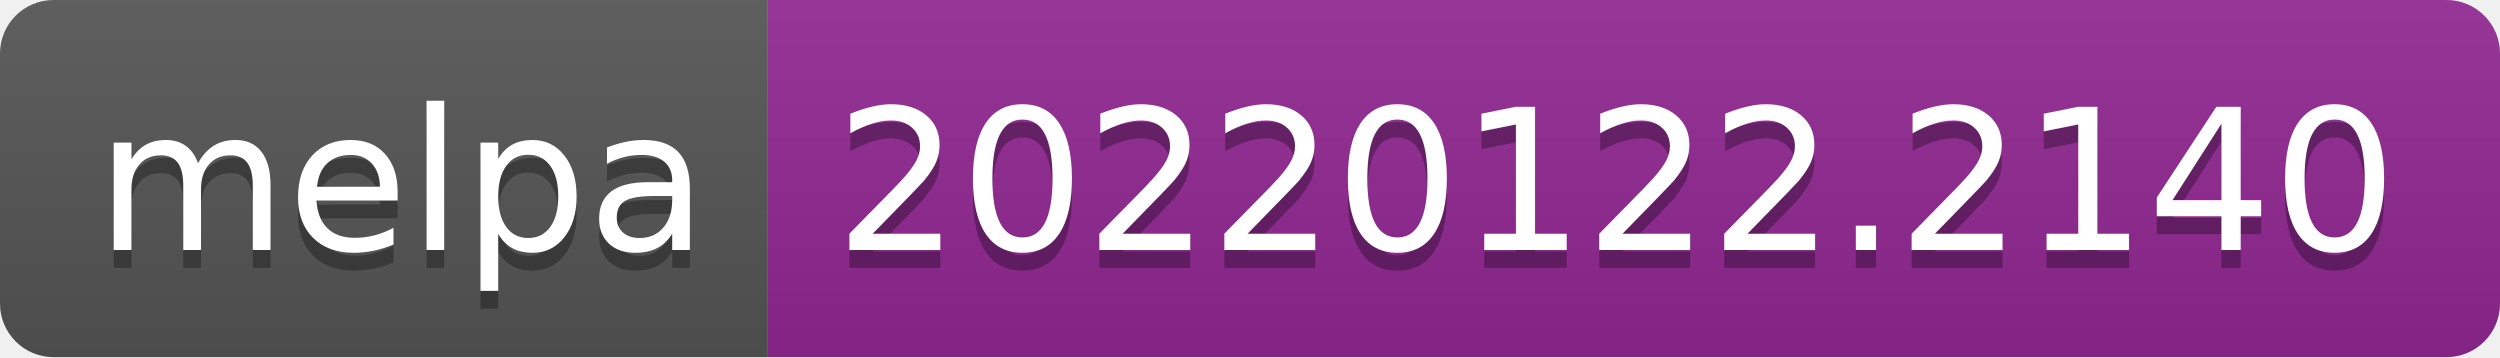
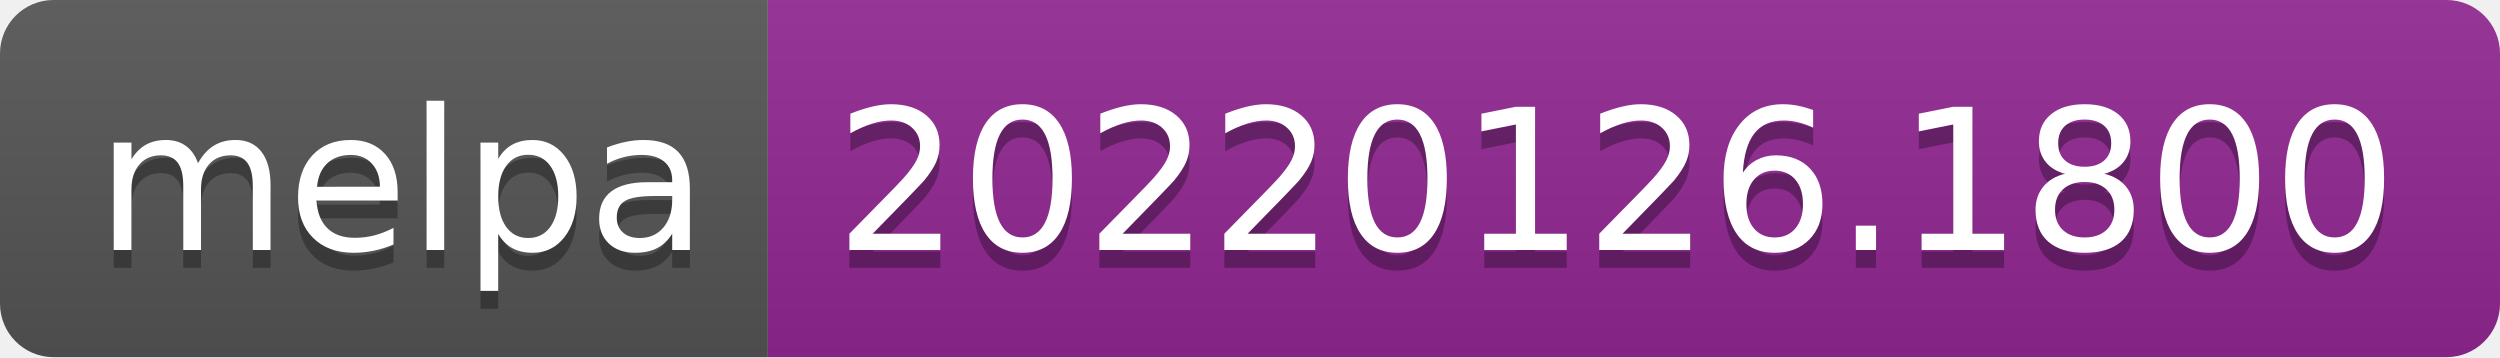
- <svg xmlns="http://www.w3.org/2000/svg" width="140" height="20" role="img" aria-label="melpa: 20220122.2140">
+ <svg xmlns="http://www.w3.org/2000/svg" width="140" height="20" role="img" aria-label="melpa: 20220126.1800">
  <linearGradient id="s" x2="0" y2="100%">
    <stop offset="0" stop-color="#bbb" stop-opacity=".1" />
    <stop offset="1" stop-opacity=".1" />
  </linearGradient>
  <clipPath id="r">
    <rect width="140" height="20" rx="3" fill="#fff" />
  </clipPath>
  <g clip-path="url(#r)">
    <rect width="43" height="20" fill="#555" />
    <rect x="43" width="97" height="20" fill="#922793" />
    <rect width="140" height="20" fill="url(#s)" />
  </g>
  <g fill="#fff" text-anchor="middle" font-family="Verdana,Geneva,DejaVu Sans,sans-serif" text-rendering="geometricPrecision" font-size="110">
    <text aria-hidden="true" x="225" y="150" fill="#010101" fill-opacity=".3" transform="scale(.1)" textLength="330">melpa</text>
    <text x="225" y="140" transform="scale(.1)" fill="#fff" textLength="330">melpa</text>
-     <text aria-hidden="true" x="905" y="150" fill="#010101" fill-opacity=".3" transform="scale(.1)" textLength="870">20220122.2140</text>
-     <text x="905" y="140" transform="scale(.1)" fill="#fff" textLength="870">20220122.2140</text>
+     <text aria-hidden="true" x="905" y="150" fill="#010101" fill-opacity=".3" transform="scale(.1)" textLength="870">20220126.1800</text>
+     <text x="905" y="140" transform="scale(.1)" fill="#fff" textLength="870">20220126.1800</text>
  </g>
</svg>
